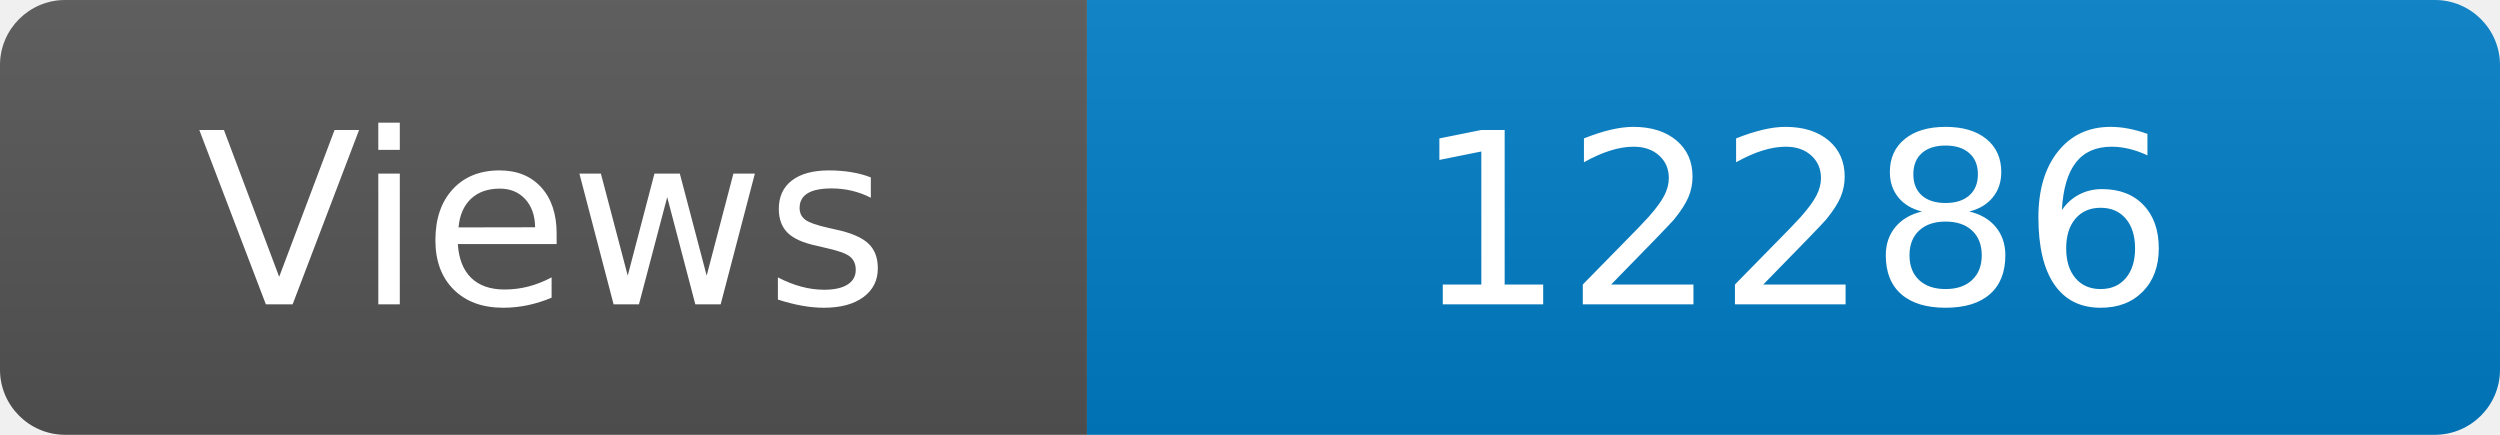
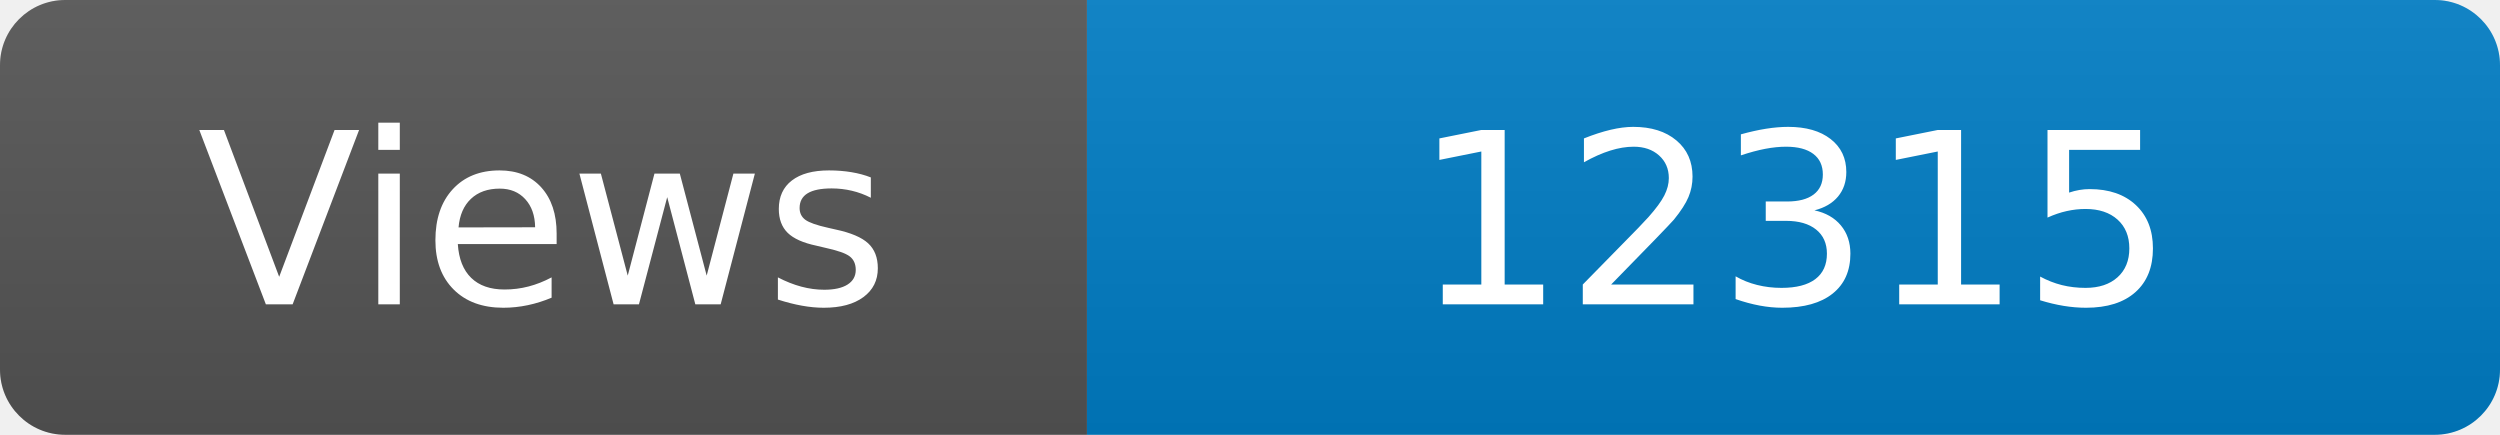
<svg xmlns="http://www.w3.org/2000/svg" width="115" height="20" role="img" aria-label="Maintained?: yes">
  <linearGradient id="s" x2="0" y2="100%">
    <stop offset="0" stop-color="#bbb" stop-opacity=".1" />
    <stop offset="1" stop-opacity=".1" />
  </linearGradient>
  <clipPath id="r">
    <rect width="115" height="20" rx="3" fill="#fff" />
  </clipPath>
  <g clip-path="url(#r)">
    <rect width="50" height="20" fill="#555" />
    <rect x="50" width="160" height="20" fill="#007ec6" />
    <rect width="115" height="20" fill="url(#s)" />
  </g>
  <g fill="#fff" text-anchor="middle" font-family="Verdana,Geneva,DejaVu Sans,sans-serif" font-size="110">
    <text x="250" y="140" transform="scale(.1)" fill="#fff">Views</text>
-     <text x="825" y="140" transform="scale(.1)" fill="#fff">12286</text>
+     <text x="825" y="140" transform="scale(.1)" fill="#fff">12315</text>
  </g>
</svg>
